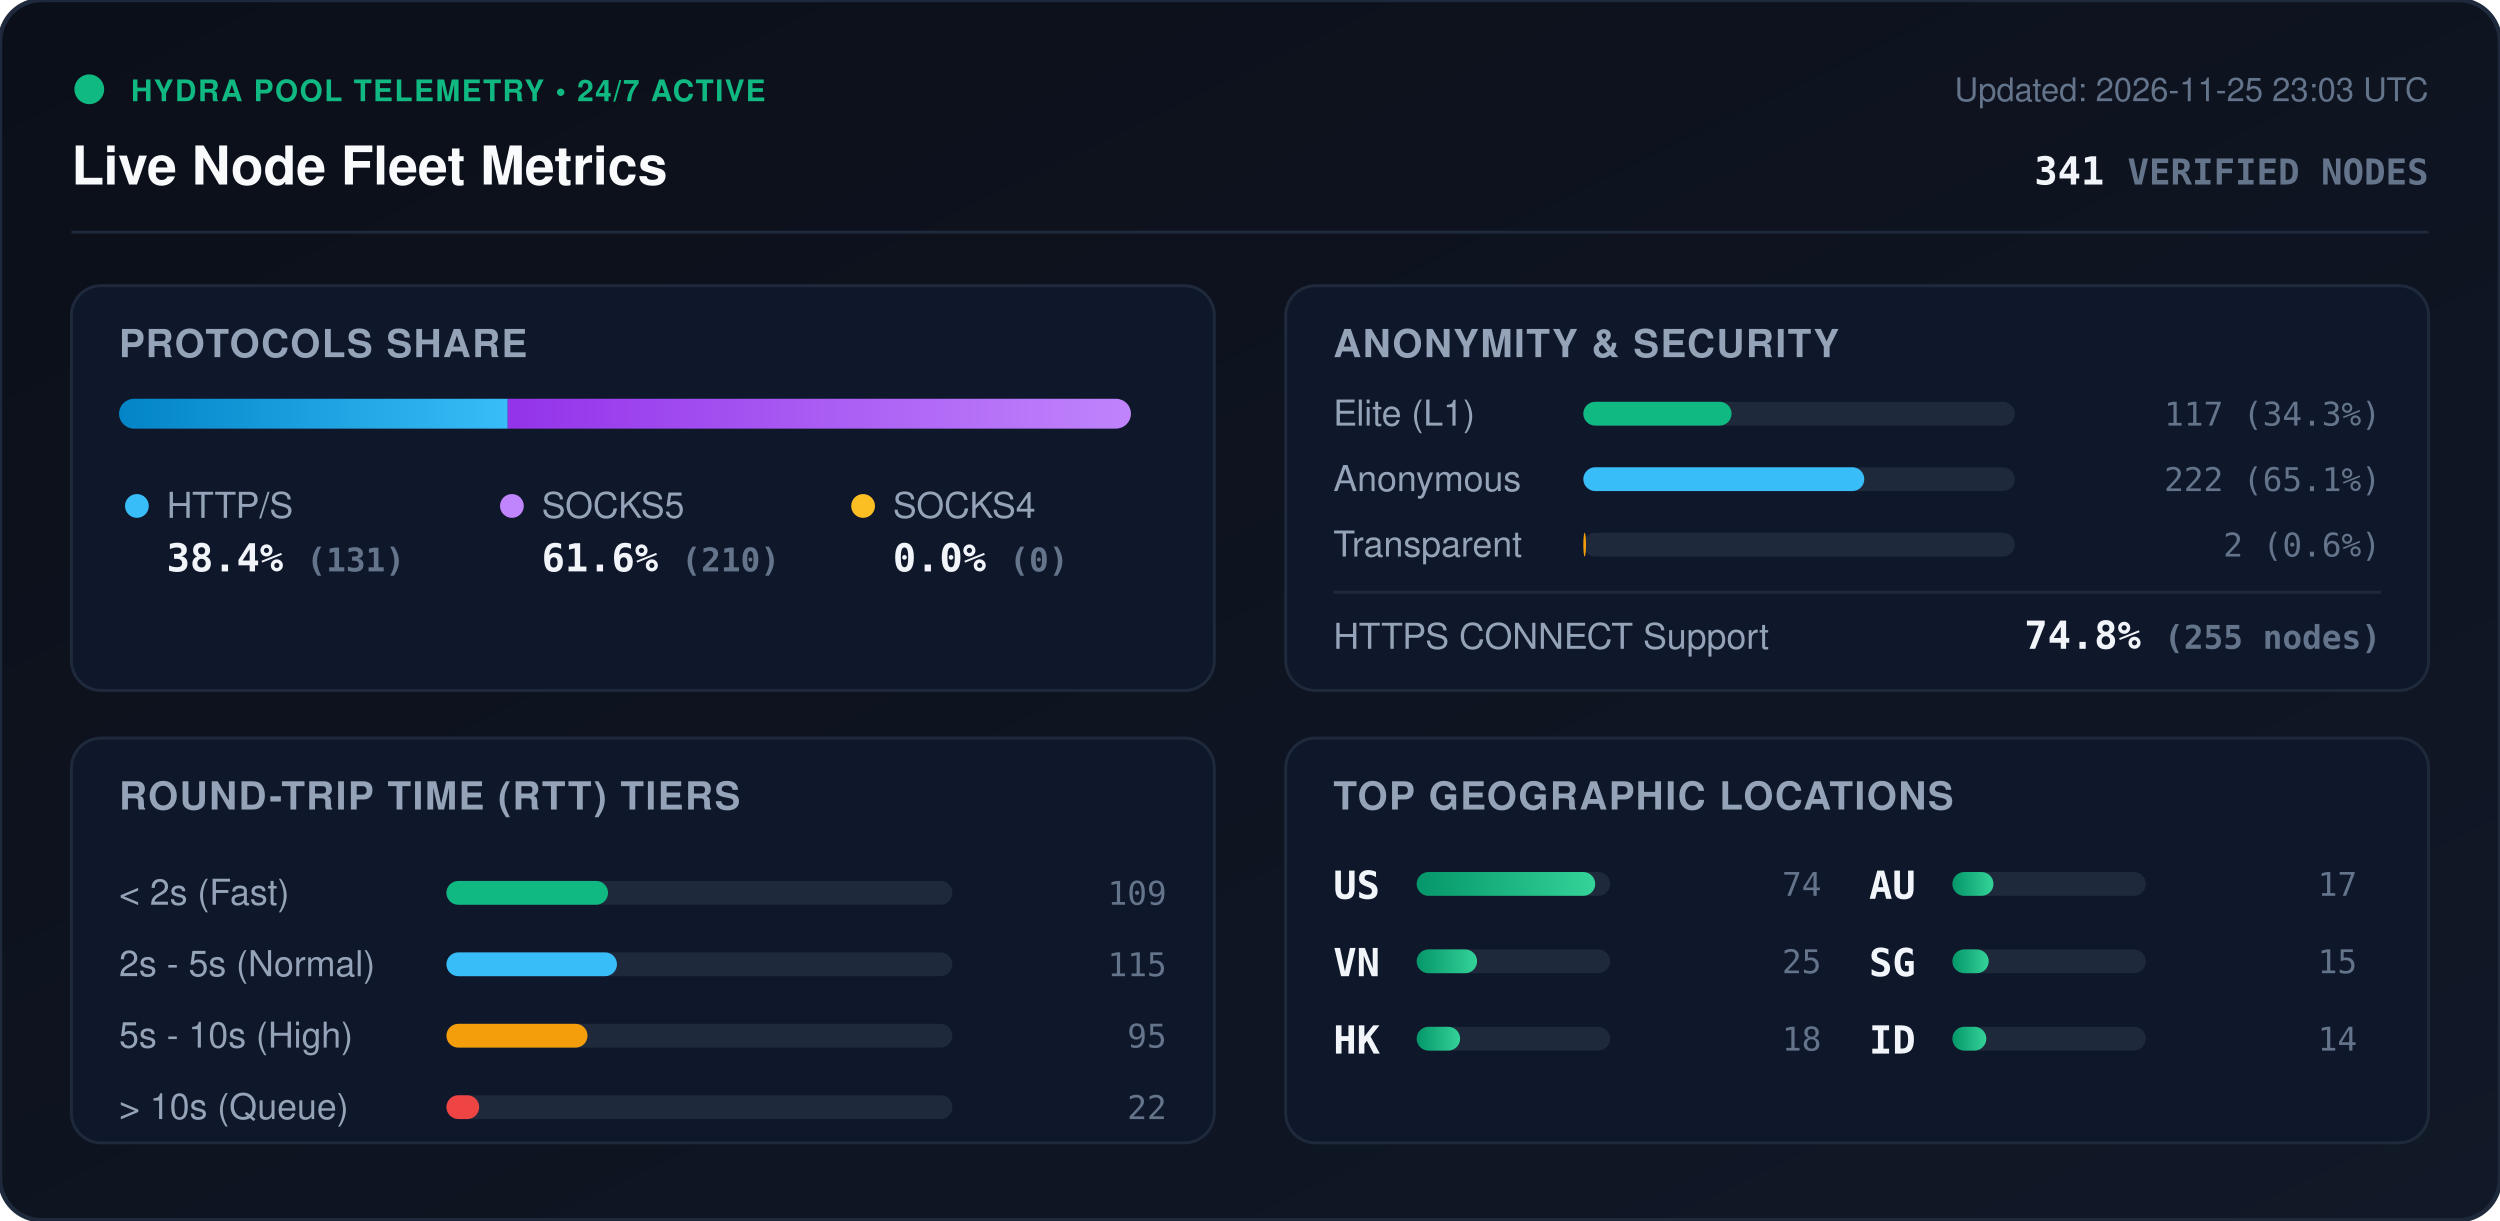
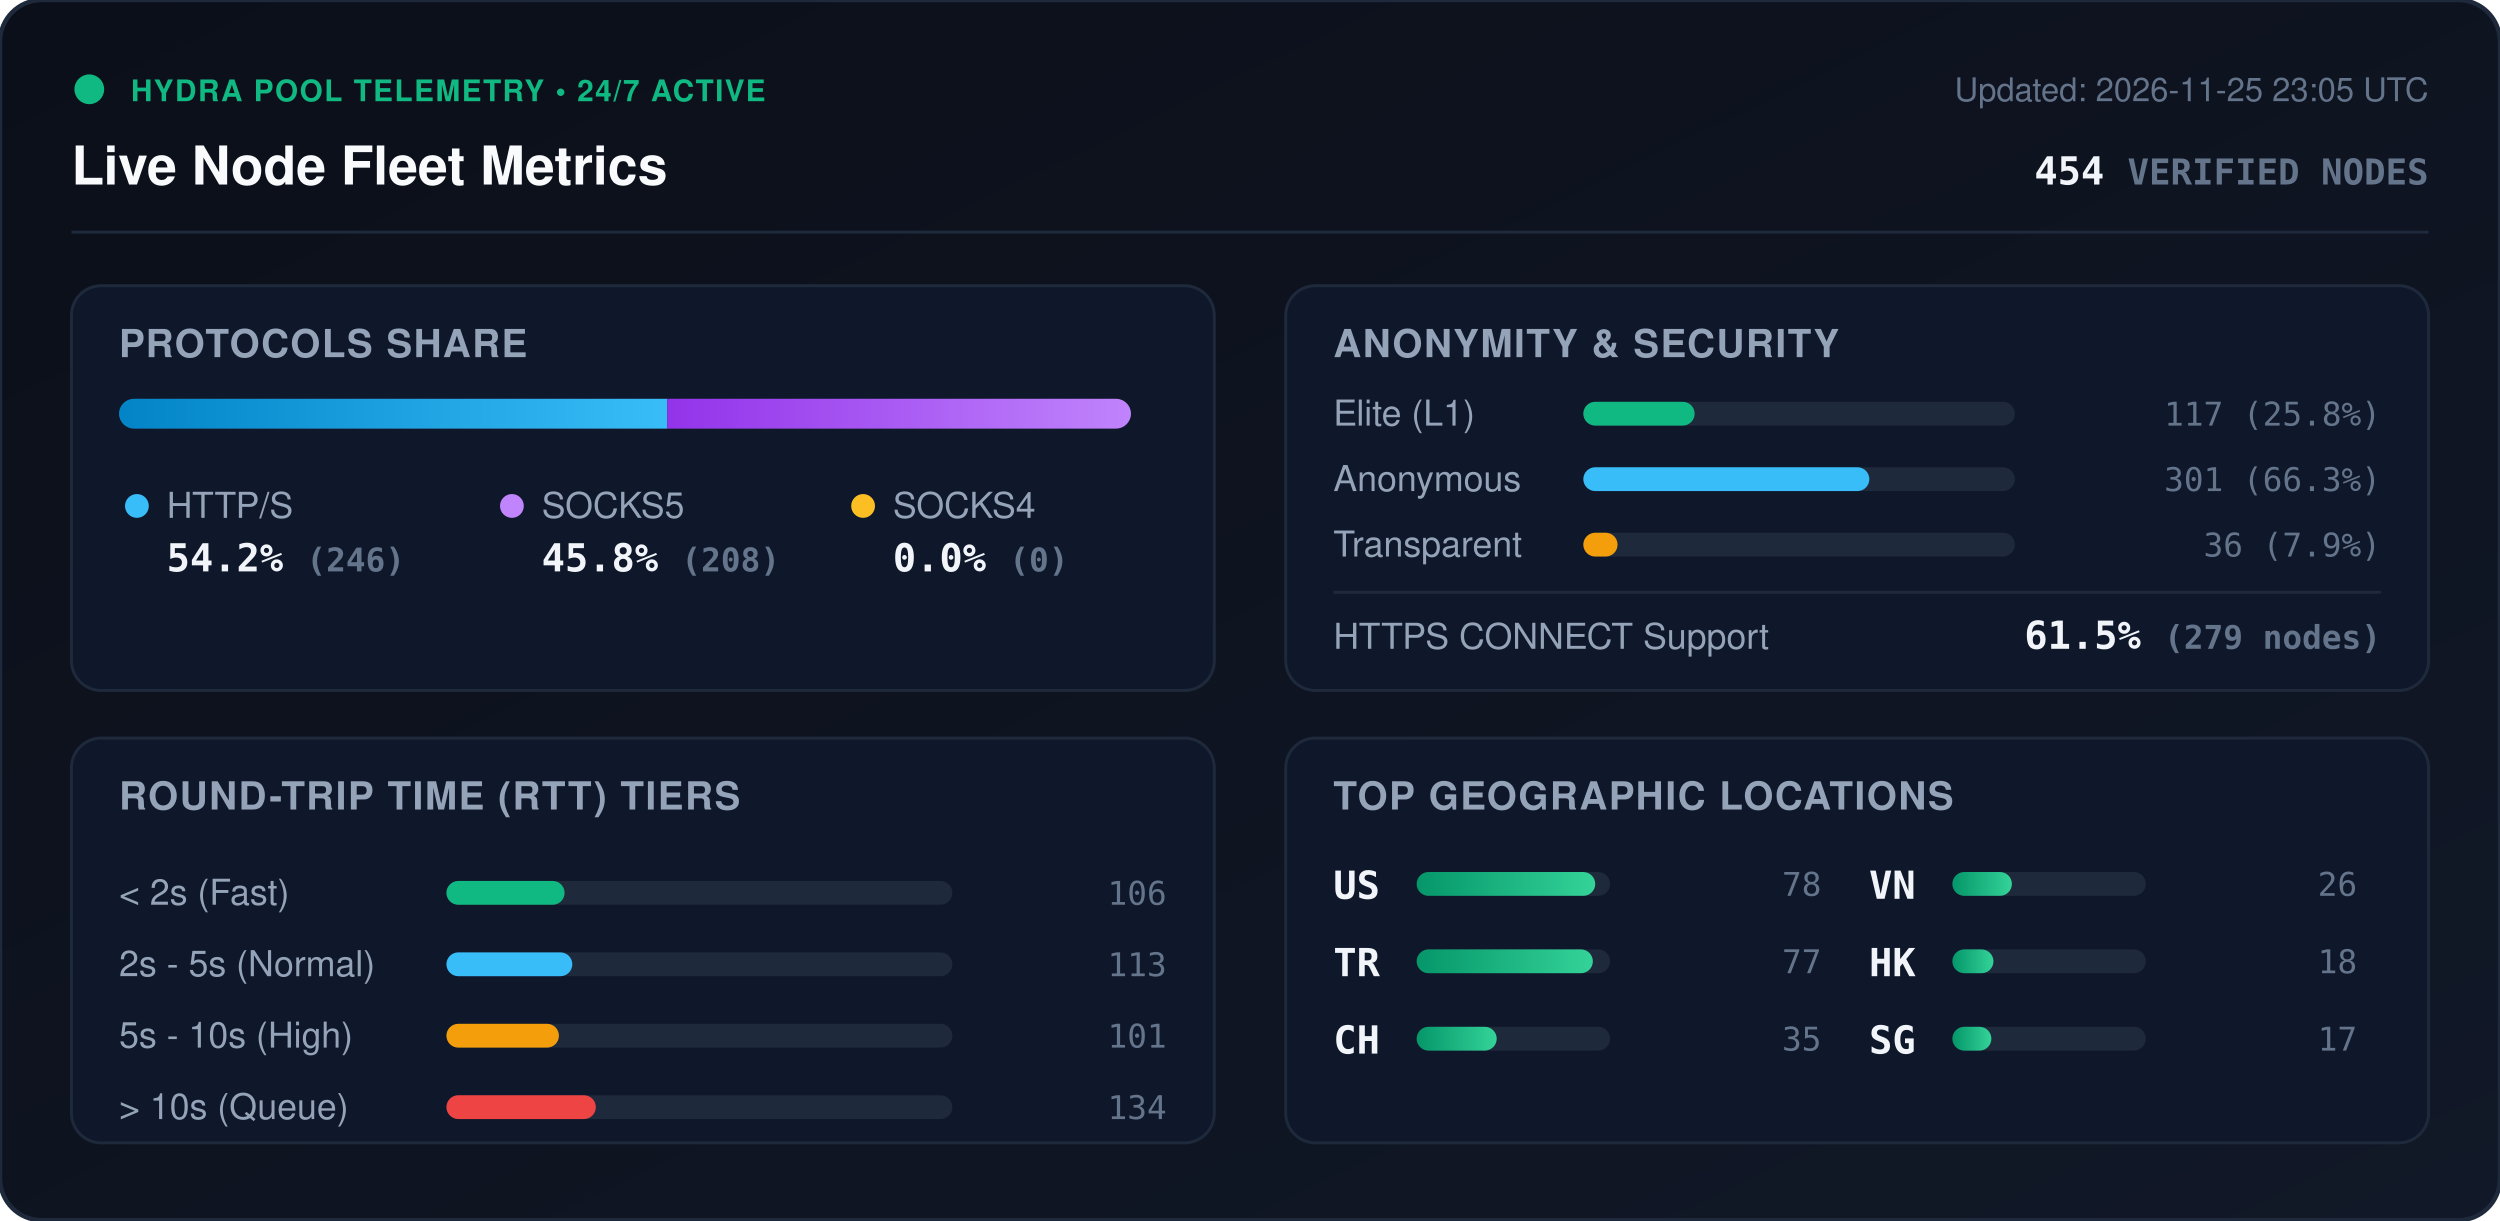
<svg xmlns="http://www.w3.org/2000/svg" viewBox="0 0 840 410" width="840" height="410" style="max-width: 100%; height: auto;">
  <defs>
    <linearGradient id="bg" x1="0%" y1="0%" x2="100%" y2="100%">
      <stop offset="0%" stop-color="#0b0f19" />
      <stop offset="100%" stop-color="#111827" />
    </linearGradient>
    <linearGradient id="bar-http" x1="0%" y1="0%" x2="100%" y2="0%">
      <stop offset="0%" stop-color="#0284c7" />
      <stop offset="100%" stop-color="#38bdf8" />
    </linearGradient>
    <linearGradient id="bar-socks5" x1="0%" y1="0%" x2="100%" y2="0%">
      <stop offset="0%" stop-color="#9333ea" />
      <stop offset="100%" stop-color="#c084fc" />
    </linearGradient>
    <linearGradient id="bar-socks4" x1="0%" y1="0%" x2="100%" y2="0%">
      <stop offset="0%" stop-color="#d97706" />
      <stop offset="100%" stop-color="#fbbf24" />
    </linearGradient>
    <linearGradient id="bar-green" x1="0%" y1="0%" x2="100%" y2="0%">
      <stop offset="0%" stop-color="#059669" />
      <stop offset="100%" stop-color="#34d399" />
    </linearGradient>
    <clipPath id="prog-track-clip">
      <rect width="340.0" height="10" rx="5" />
    </clipPath>
    <style>
      .title { font: 700 18px -apple-system, BlinkMacSystemFont, 'Segoe UI', Helvetica, Arial, sans-serif; fill: #f8fafc; }
      .sub { font: 500 11px -apple-system, BlinkMacSystemFont, 'Segoe UI', Helvetica, Arial, sans-serif; fill: #64748b; }
      .section-hdr { font: 600 13px -apple-system, BlinkMacSystemFont, 'Segoe UI', Helvetica, Arial, sans-serif; fill: #94a3b8; letter-spacing: 0.5px; }
      .metric-val { font: 700 13px -apple-system, BlinkMacSystemFont, 'Segoe UI', Helvetica, Arial, sans-serif; fill: #f1f5f9; }
      .metric-lbl { font: 500 12px -apple-system, BlinkMacSystemFont, 'Segoe UI', Helvetica, Arial, sans-serif; fill: #94a3b8; }
      .badge-txt { font: 700 10px -apple-system, BlinkMacSystemFont, 'Segoe UI', Helvetica, Arial, sans-serif; fill: #10b981; letter-spacing: 0.5px; }
      .mono { font-family: ui-monospace, SFMono-Regular, Menlo, Monaco, Consolas, monospace; }
      .pulse { animation: beacon 2s infinite ease-in-out; }
      @keyframes beacon { 0%, 100% { opacity: 1; } 50% { opacity: 0.35; } }
    </style>
  </defs>
  <rect width="840" height="410" rx="14" fill="url(#bg)" stroke="#1e293b" stroke-width="1.5" />
  <g transform="translate(24, 24)">
    <circle cx="6" cy="6" r="5" fill="#10b981" class="pulse" />
    <text x="20" y="10" class="badge-txt">HYDRA POOL TELEMETRY • 24/7 ACTIVE</text>
    <text x="0" y="38" class="title">Live Node Fleet Metrics</text>
-     <text x="792" y="10" text-anchor="end" class="sub">Updated: 2026-11-25 23:03 UTC</text>
-     <text x="792" y="38" text-anchor="end" class="metric-val mono" fill="#38bdf8">341 <tspan font-size="12" fill="#64748b">VERIFIED NODES</tspan>
+     <text x="792" y="10" text-anchor="end" class="sub">Updated: 2026-11-25 23:05 UTC</text>
+     <text x="792" y="38" text-anchor="end" class="metric-val mono" fill="#38bdf8">454 <tspan font-size="12" fill="#64748b">VERIFIED NODES</tspan>
    </text>
  </g>
  <line x1="24" y1="78" x2="816" y2="78" stroke="#1e293b" stroke-width="1" />
  <g transform="translate(24, 96)">
    <rect width="384" height="136" rx="10" fill="#0f172a" stroke="#1e293b" />
    <text x="16" y="24" class="section-hdr">PROTOCOLS SHARE</text>
    <g transform="translate(16, 38)">
      <rect width="340.0" height="10" rx="5" fill="#1e293b" />
      <g clip-path="url(#prog-track-clip)">
-         <rect x="0" width="130.6" height="10" fill="url(#bar-http)" />
-         <rect x="130.6" width="209.4" height="10" fill="url(#bar-socks5)" />
+         <rect x="0" width="184.2" height="10" fill="url(#bar-http)" />
+         <rect x="184.2" width="155.8" height="10" fill="url(#bar-socks5)" />
        <rect x="340.0" width="0.0" height="10" fill="url(#bar-socks4)" />
      </g>
    </g>
    <g transform="translate(16, 68)">
      <circle cx="6" cy="6" r="4" fill="#38bdf8" />
      <text x="16" y="10" class="metric-lbl">HTTP/S</text>
-       <text x="16" y="28" class="metric-val mono">38.4% <tspan font-size="11" fill="#64748b">(131)</tspan>
+       <text x="16" y="28" class="metric-val mono">54.2% <tspan font-size="11" fill="#64748b">(246)</tspan>
      </text>
      <circle cx="132" cy="6" r="4" fill="#c084fc" />
      <text x="142" y="10" class="metric-lbl">SOCKS5</text>
-       <text x="142" y="28" class="metric-val mono">61.6% <tspan font-size="11" fill="#64748b">(210)</tspan>
+       <text x="142" y="28" class="metric-val mono">45.8% <tspan font-size="11" fill="#64748b">(208)</tspan>
      </text>
      <circle cx="250" cy="6" r="4" fill="#fbbf24" />
      <text x="260" y="10" class="metric-lbl">SOCKS4</text>
      <text x="260" y="28" class="metric-val mono">0.0% <tspan font-size="11" fill="#64748b">(0)</tspan>
      </text>
    </g>
  </g>
  <g transform="translate(432, 96)">
    <rect width="384" height="136" rx="10" fill="#0f172a" stroke="#1e293b" />
    <text x="16" y="24" class="section-hdr">ANONYMITY &amp; SECURITY</text>
    <text x="16" y="47" class="metric-lbl">Elite (L1)</text>
    <rect x="100" y="39" width="145.0" height="8" rx="4" fill="#1e293b" />
-     <rect x="100" y="39" width="49.8" height="8" rx="4" fill="#10b981" />
-     <text x="368" y="47" text-anchor="end" class="mono sub" fill="#e2e8f0">117 (34.3%)</text>
+     <rect x="100" y="39" width="37.4" height="8" rx="4" fill="#10b981" />
+     <text x="368" y="47" text-anchor="end" class="mono sub" fill="#e2e8f0">117 (25.8%)</text>
    <text x="16" y="69" class="metric-lbl">Anonymous</text>
    <rect x="100" y="61" width="145.0" height="8" rx="4" fill="#1e293b" />
-     <rect x="100" y="61" width="94.4" height="8" rx="4" fill="#38bdf8" />
-     <text x="368" y="69" text-anchor="end" class="mono sub" fill="#e2e8f0">222 (65.1%)</text>
+     <rect x="100" y="61" width="96.1" height="8" rx="4" fill="#38bdf8" />
+     <text x="368" y="69" text-anchor="end" class="mono sub" fill="#e2e8f0">301 (66.3%)</text>
    <text x="16" y="91" class="metric-lbl">Transparent</text>
    <rect x="100" y="83" width="145.0" height="8" rx="4" fill="#1e293b" />
-     <rect x="100" y="83" width="0.9" height="8" rx="4" fill="#f59e0b" />
-     <text x="368" y="91" text-anchor="end" class="mono sub" fill="#e2e8f0">2 (0.6%)</text>
+     <rect x="100" y="83" width="11.5" height="8" rx="4" fill="#f59e0b" />
+     <text x="368" y="91" text-anchor="end" class="mono sub" fill="#e2e8f0">36 (7.9%)</text>
    <line x1="16" y1="103" x2="368" y2="103" stroke="#1e293b" stroke-width="1" />
    <text x="16" y="122" class="metric-lbl">HTTPS CONNECT Support</text>
-     <text x="368" y="122" text-anchor="end" class="metric-val mono" fill="#34d399">74.8% <tspan font-size="11" fill="#64748b">(255 nodes)</tspan>
+     <text x="368" y="122" text-anchor="end" class="metric-val mono" fill="#34d399">61.5% <tspan font-size="11" fill="#64748b">(279 nodes)</tspan>
    </text>
  </g>
  <g transform="translate(24, 248)">
    <rect width="384" height="136" rx="10" fill="#0f172a" stroke="#1e293b" />
    <text x="16" y="24" class="section-hdr">ROUND-TRIP TIME (RTT) TIERS</text>
    <g transform="translate(16, 42)">
      <text x="0" y="14" class="metric-lbl">&lt; 2s (Fast)</text>
      <rect x="110" y="6" width="170" height="8" rx="4" fill="#1e293b" />
-       <rect x="110" y="6" width="54.3" height="8" rx="4" fill="#10b981" />
-       <text x="352" y="14" text-anchor="end" class="mono sub">109</text>
+       <rect x="110" y="6" width="39.7" height="8" rx="4" fill="#10b981" />
+       <text x="352" y="14" text-anchor="end" class="mono sub">106</text>
      <text x="0" y="38" class="metric-lbl">2s - 5s (Normal)</text>
      <rect x="110" y="30" width="170" height="8" rx="4" fill="#1e293b" />
-       <rect x="110" y="30" width="57.3" height="8" rx="4" fill="#38bdf8" />
-       <text x="352" y="38" text-anchor="end" class="mono sub">115</text>
+       <rect x="110" y="30" width="42.3" height="8" rx="4" fill="#38bdf8" />
+       <text x="352" y="38" text-anchor="end" class="mono sub">113</text>
      <text x="0" y="62" class="metric-lbl">5s - 10s (High)</text>
      <rect x="110" y="54" width="170" height="8" rx="4" fill="#1e293b" />
-       <rect x="110" y="54" width="47.4" height="8" rx="4" fill="#f59e0b" />
-       <text x="352" y="62" text-anchor="end" class="mono sub">95</text>
+       <rect x="110" y="54" width="37.8" height="8" rx="4" fill="#f59e0b" />
+       <text x="352" y="62" text-anchor="end" class="mono sub">101</text>
      <text x="0" y="86" class="metric-lbl">&gt; 10s (Queue)</text>
      <rect x="110" y="78" width="170" height="8" rx="4" fill="#1e293b" />
-       <rect x="110" y="78" width="11.0" height="8" rx="4" fill="#ef4444" />
-       <text x="352" y="86" text-anchor="end" class="mono sub">22</text>
+       <rect x="110" y="78" width="50.2" height="8" rx="4" fill="#ef4444" />
+       <text x="352" y="86" text-anchor="end" class="mono sub">134</text>
    </g>
  </g>
  <g transform="translate(432, 248)">
    <rect width="384" height="136" rx="10" fill="#0f172a" stroke="#1e293b" />
    <text x="16" y="24" class="section-hdr">TOP GEOGRAPHIC LOCATIONS</text>
    <g transform="translate(16, 42)">
      <g transform="translate(0, 0)">
        <text x="0" y="12" class="mono metric-val" font-size="12">US</text>
        <rect x="28" y="3" width="65" height="8" rx="4" fill="#1e293b" />
        <rect x="28" y="3" width="60.0" height="8" rx="4" fill="url(#bar-green)" />
-         <text x="164" y="11" text-anchor="end" class="mono sub">74</text>
+         <text x="164" y="11" text-anchor="end" class="mono sub">78</text>
      </g>
      <g transform="translate(0, 26)">
+         <text x="0" y="12" class="mono metric-val" font-size="12">TR</text>
+         <rect x="28" y="3" width="65" height="8" rx="4" fill="#1e293b" />
+         <rect x="28" y="3" width="59.2" height="8" rx="4" fill="url(#bar-green)" />
+         <text x="164" y="11" text-anchor="end" class="mono sub">77</text>
+       </g>
+       <g transform="translate(0, 52)">
+         <text x="0" y="12" class="mono metric-val" font-size="12">CH</text>
+         <rect x="28" y="3" width="65" height="8" rx="4" fill="#1e293b" />
+         <rect x="28" y="3" width="26.9" height="8" rx="4" fill="url(#bar-green)" />
+         <text x="164" y="11" text-anchor="end" class="mono sub">35</text>
+       </g>
+       <g transform="translate(180, 0)">
        <text x="0" y="12" class="mono metric-val" font-size="12">VN</text>
        <rect x="28" y="3" width="65" height="8" rx="4" fill="#1e293b" />
-         <rect x="28" y="3" width="20.3" height="8" rx="4" fill="url(#bar-green)" />
-         <text x="164" y="11" text-anchor="end" class="mono sub">25</text>
+         <rect x="28" y="3" width="20.0" height="8" rx="4" fill="url(#bar-green)" />
+         <text x="164" y="11" text-anchor="end" class="mono sub">26</text>
      </g>
-       <g transform="translate(0, 52)">
+       <g transform="translate(180, 26)">
        <text x="0" y="12" class="mono metric-val" font-size="12">HK</text>
        <rect x="28" y="3" width="65" height="8" rx="4" fill="#1e293b" />
-         <rect x="28" y="3" width="14.6" height="8" rx="4" fill="url(#bar-green)" />
+         <rect x="28" y="3" width="13.8" height="8" rx="4" fill="url(#bar-green)" />
        <text x="164" y="11" text-anchor="end" class="mono sub">18</text>
      </g>
-       <g transform="translate(180, 0)">
-         <text x="0" y="12" class="mono metric-val" font-size="12">AU</text>
-         <rect x="28" y="3" width="65" height="8" rx="4" fill="#1e293b" />
-         <rect x="28" y="3" width="13.8" height="8" rx="4" fill="url(#bar-green)" />
-         <text x="164" y="11" text-anchor="end" class="mono sub">17</text>
-       </g>
-       <g transform="translate(180, 26)">
+       <g transform="translate(180, 52)">
        <text x="0" y="12" class="mono metric-val" font-size="12">SG</text>
        <rect x="28" y="3" width="65" height="8" rx="4" fill="#1e293b" />
-         <rect x="28" y="3" width="12.2" height="8" rx="4" fill="url(#bar-green)" />
-         <text x="164" y="11" text-anchor="end" class="mono sub">15</text>
-       </g>
-       <g transform="translate(180, 52)">
-         <text x="0" y="12" class="mono metric-val" font-size="12">ID</text>
-         <rect x="28" y="3" width="65" height="8" rx="4" fill="#1e293b" />
-         <rect x="28" y="3" width="11.4" height="8" rx="4" fill="url(#bar-green)" />
-         <text x="164" y="11" text-anchor="end" class="mono sub">14</text>
+         <rect x="28" y="3" width="13.1" height="8" rx="4" fill="url(#bar-green)" />
+         <text x="164" y="11" text-anchor="end" class="mono sub">17</text>
      </g>
    </g>
  </g>
</svg>
